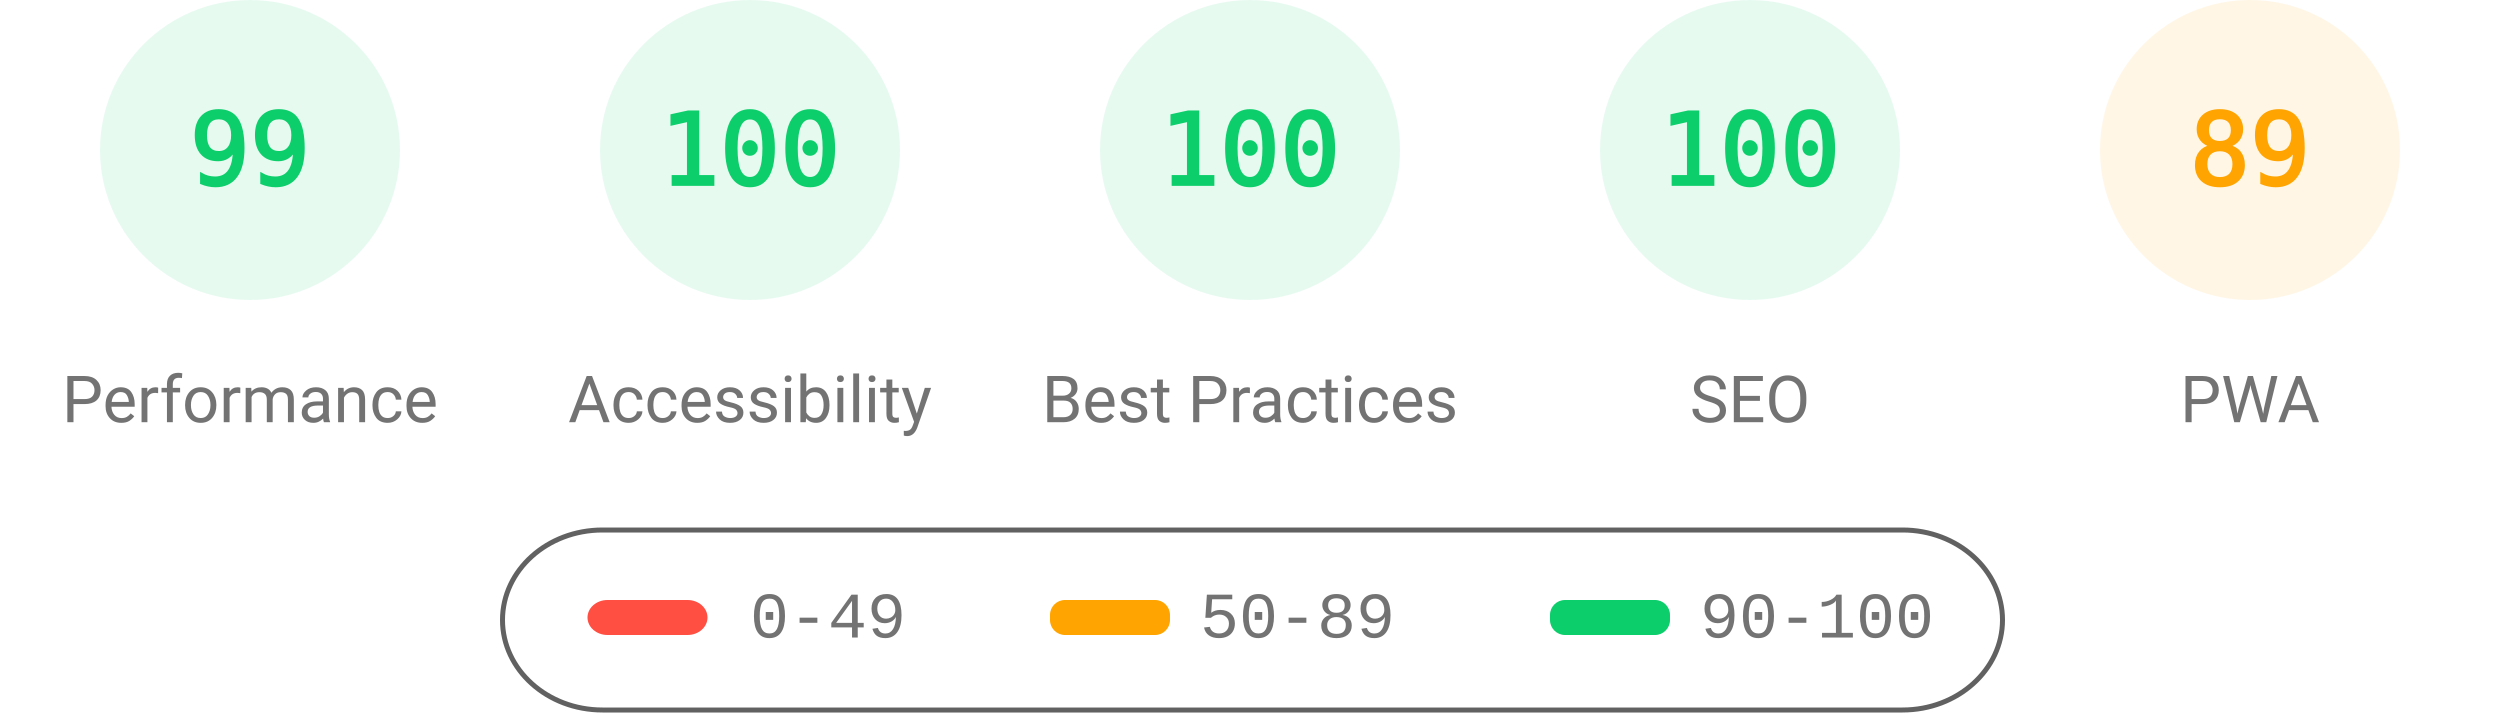
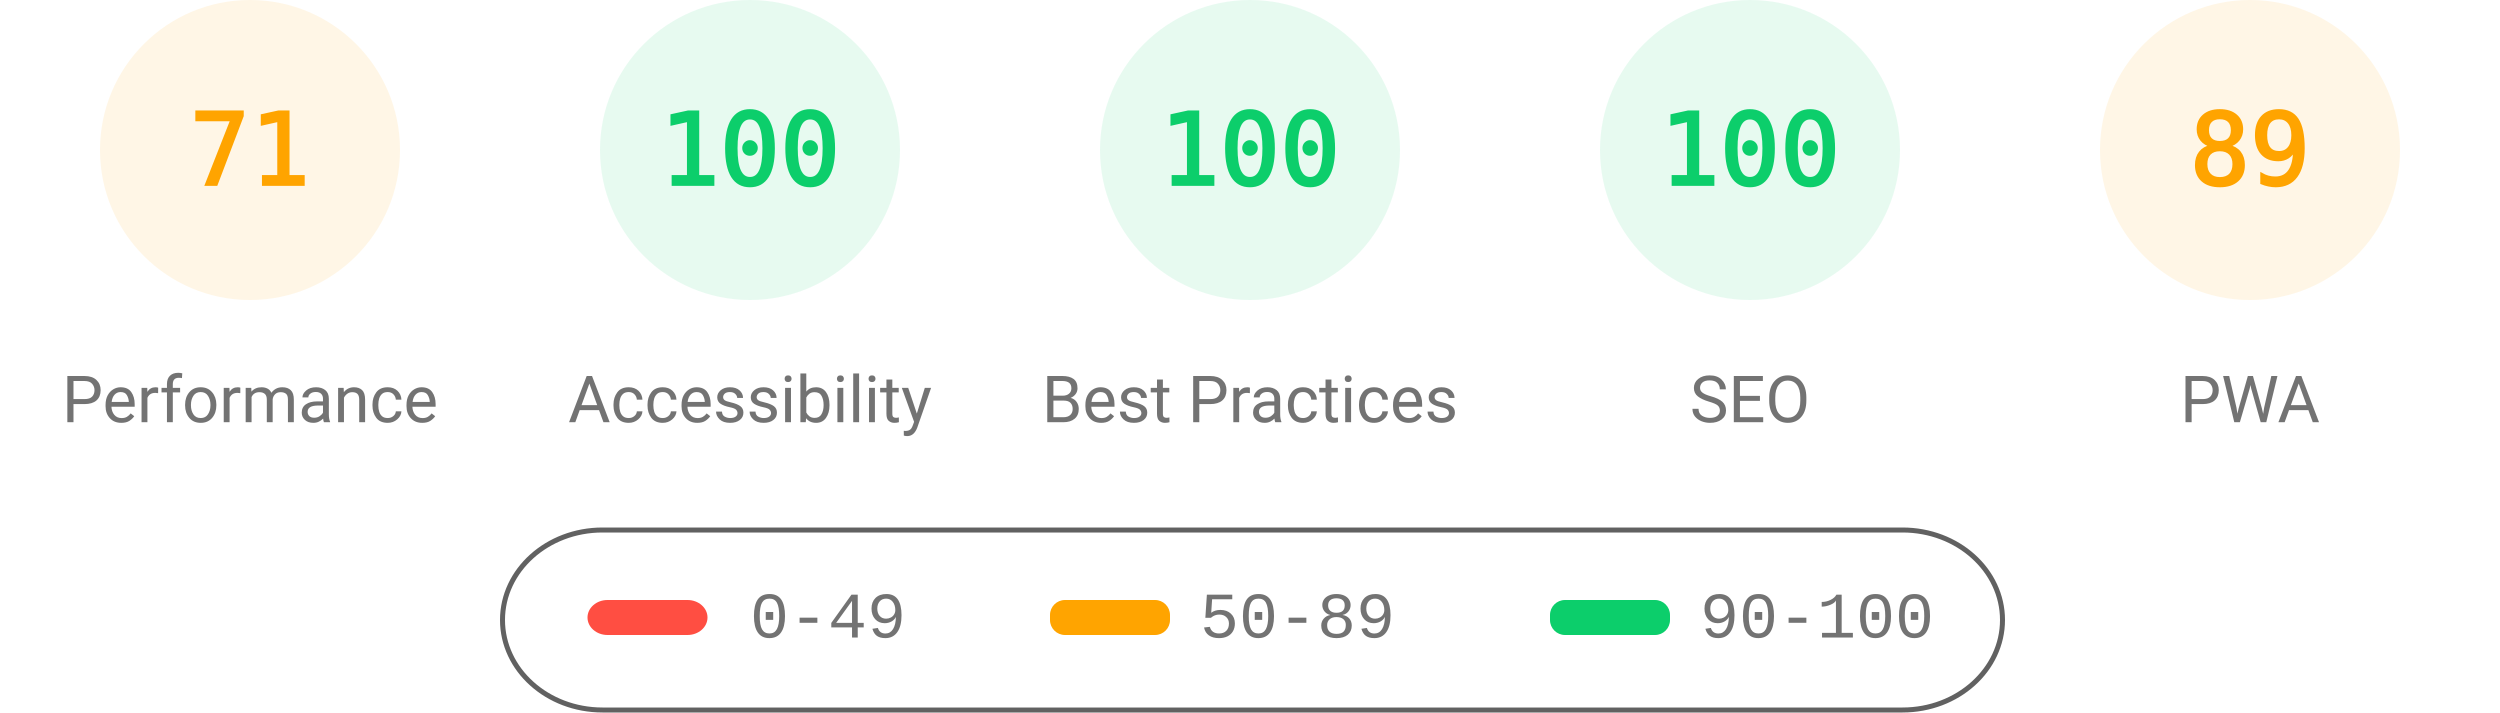
<svg xmlns="http://www.w3.org/2000/svg" fill="none" width="1000" height="285">
  <style>.gauge-base{opacity:.1}.gauge-arc{fill:none;animation-delay:250ms;stroke-linecap:round;transform:rotate(-90deg);transform-origin:100px 60px;animation:load-gauge 1s ease forwards}.guage-text{font-size:40px;font-family:monospace;text-align:center}.guage-red{color:#ff4e42;fill:#ff4e42;stroke:#ff4e42}.guage-orange{color:#ffa400;fill:#ffa400;stroke:#ffa400}.guage-green{color:#0cce6b;fill:#0cce6b;stroke:#0cce6b}.guage-undefined{color:#5c5c5c;fill:#5c5c5c;stroke:#5c5c5c}.guage-title{color:#737373;fill:#737373;stroke:none;font-size:26px;line-height:26px;font-family:Roboto,Halvetica,Arial,sans-serif}@keyframes load-gauge{from{stroke-dasharray:0 352.858}}</style>
-   <svg class="guage-div guage-perf guage-green" viewBox="0 0 200 200" width="200" height="200">
+   <svg class="guage-div guage-perf guage-orange" viewBox="0 0 200 200" width="200" height="200">
    <circle class="gauge-base" r="56" cx="100" cy="60" stroke-width="8" />
-     <circle class="gauge-arc guage-arc-1" r="56" cx="100" cy="60" stroke-width="8" style="stroke-dasharray:348.339,351.858" />
-     <text class="guage-text" x="100" y="60" alignment-baseline="central" dominant-baseline="central" text-anchor="middle">99</text>
+     <circle class="gauge-arc guage-arc-1" r="56" cx="100" cy="60" stroke-width="8" style="stroke-dasharray:249.819,351.858" />
+     <text class="guage-text" x="100" y="60" alignment-baseline="central" dominant-baseline="central" text-anchor="middle">71</text>
    <text class="guage-title" x="100" y="160" alignment-baseline="central" dominant-baseline="central" text-anchor="middle">Performance</text>
  </svg>
  <svg class="guage-div guage-acc guage-green" viewBox="0 0 200 200" width="200" height="200" x="200">
    <circle class="gauge-base" r="56" cx="100" cy="60" stroke-width="8" />
    <circle class="gauge-arc guage-arc-2" r="56" cx="100" cy="60" stroke-width="8" style="stroke-dasharray:351.858,351.858" />
    <text class="guage-text" x="100" y="60" alignment-baseline="central" dominant-baseline="central" text-anchor="middle">100</text>
    <text class="guage-title" x="100" y="160" alignment-baseline="central" dominant-baseline="central" text-anchor="middle">Accessibility</text>
  </svg>
  <svg class="guage-div guage-best guage-green" viewBox="0 0 200 200" width="200" height="200" x="400">
    <circle class="gauge-base" r="56" cx="100" cy="60" stroke-width="8" />
    <circle class="gauge-arc guage-arc-3" r="56" cx="100" cy="60" stroke-width="8" style="stroke-dasharray:351.858,351.858" />
    <text class="guage-text" x="100" y="60" alignment-baseline="central" dominant-baseline="central" text-anchor="middle">100</text>
    <text class="guage-title" x="100" y="160" alignment-baseline="central" dominant-baseline="central" text-anchor="middle">Best Practices</text>
  </svg>
  <svg class="guage-div guage-seo guage-green" viewBox="0 0 200 200" width="200" height="200" x="600">
    <circle class="gauge-base" r="56" cx="100" cy="60" stroke-width="8" />
    <circle class="gauge-arc guage-arc-4" r="56" cx="100" cy="60" stroke-width="8" style="stroke-dasharray:351.858,351.858" />
    <text class="guage-text" x="100" y="60" alignment-baseline="central" dominant-baseline="central" text-anchor="middle">100</text>
    <text class="guage-title" x="100" y="160" alignment-baseline="central" dominant-baseline="central" text-anchor="middle">SEO</text>
  </svg>
  <svg class="guage-div guage-pwa guage-orange" viewBox="0 0 200 200" width="200" height="200" x="800">
    <circle class="gauge-base" r="56" cx="100" cy="60" stroke-width="8" />
    <circle class="gauge-arc guage-arc-4" r="56" cx="100" cy="60" stroke-width="8" style="stroke-dasharray:313.154,351.858" />
    <text class="guage-text" x="100" y="60" alignment-baseline="central" dominant-baseline="central" text-anchor="middle">89</text>
    <text class="guage-title" x="100" y="160" alignment-baseline="central" dominant-baseline="central" text-anchor="middle">PWA</text>
  </svg>
  <svg width="604" height="76" x="200" y="210">
    <path fill="none" id="canvas_background" d="M-1-1h604v80H-1z" />
    <rect fill-opacity="0" stroke="#616161" stroke-width="2" rx="40" id="svg_2" height="72" width="600" y="2" x="1" fill="#000" />
    <rect stroke="#000" rx="8" id="svg_3" height="14" width="48" y="30" x="35" stroke-opacity="null" stroke-width="0" fill="#ff4e42" />
    <rect stroke="#000" rx="6" id="svg_4" height="14" width="48" y="30" x="220" stroke-opacity="null" stroke-width="0" fill="#ffa400" />
    <rect stroke="#000" rx="6" id="svg_5" height="14" width="48" y="30" x="420" stroke-opacity="null" stroke-width="0" fill="#0cce6b" />
    <text xml:space="preserve" text-anchor="start" font-family="'Courier New', Courier, monospace" font-size="26" id="svg_6" y="45" x="100" stroke-opacity="null" stroke-width="0" stroke="#000" fill="#737373">0-49</text>
    <text xml:space="preserve" text-anchor="start" font-family="'Courier New', Courier, monospace" font-size="26" id="svg_7" y="45" x="280" stroke-opacity="null" stroke-width="0" stroke="#000" fill="#737373">50-89</text>
    <text xml:space="preserve" text-anchor="start" font-family="'Courier New', Courier, monospace" font-size="26" id="svg_8" y="45" x="480" stroke-opacity="null" stroke-width="0" stroke="#000" fill="#737373">90-100</text>
  </svg>
</svg>
